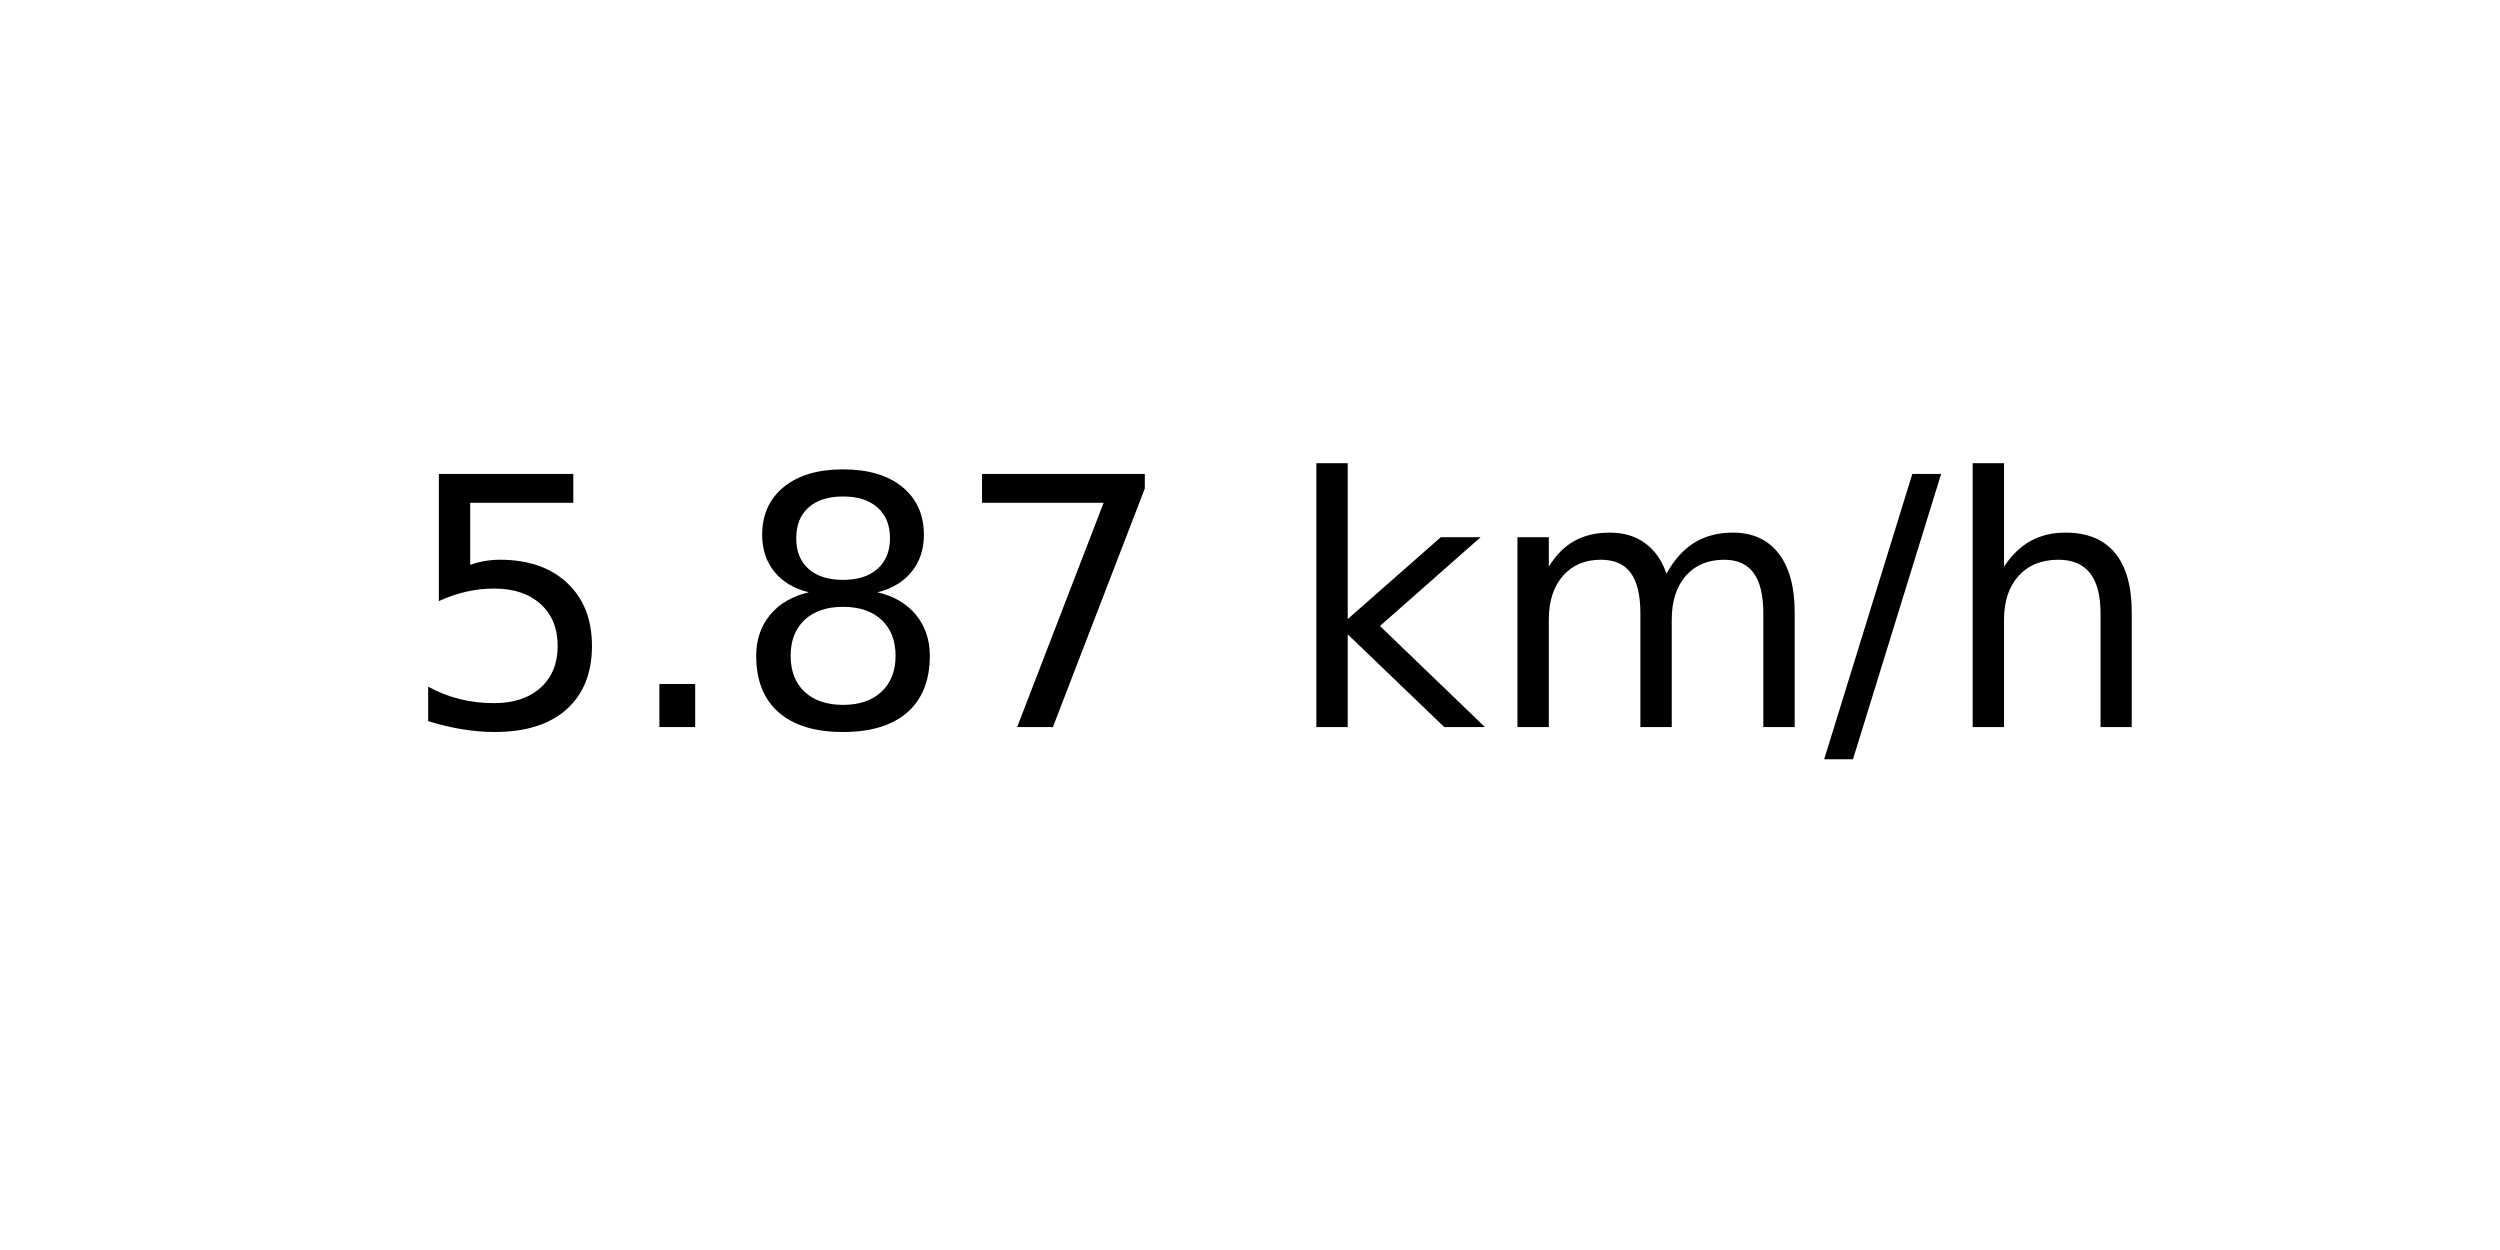
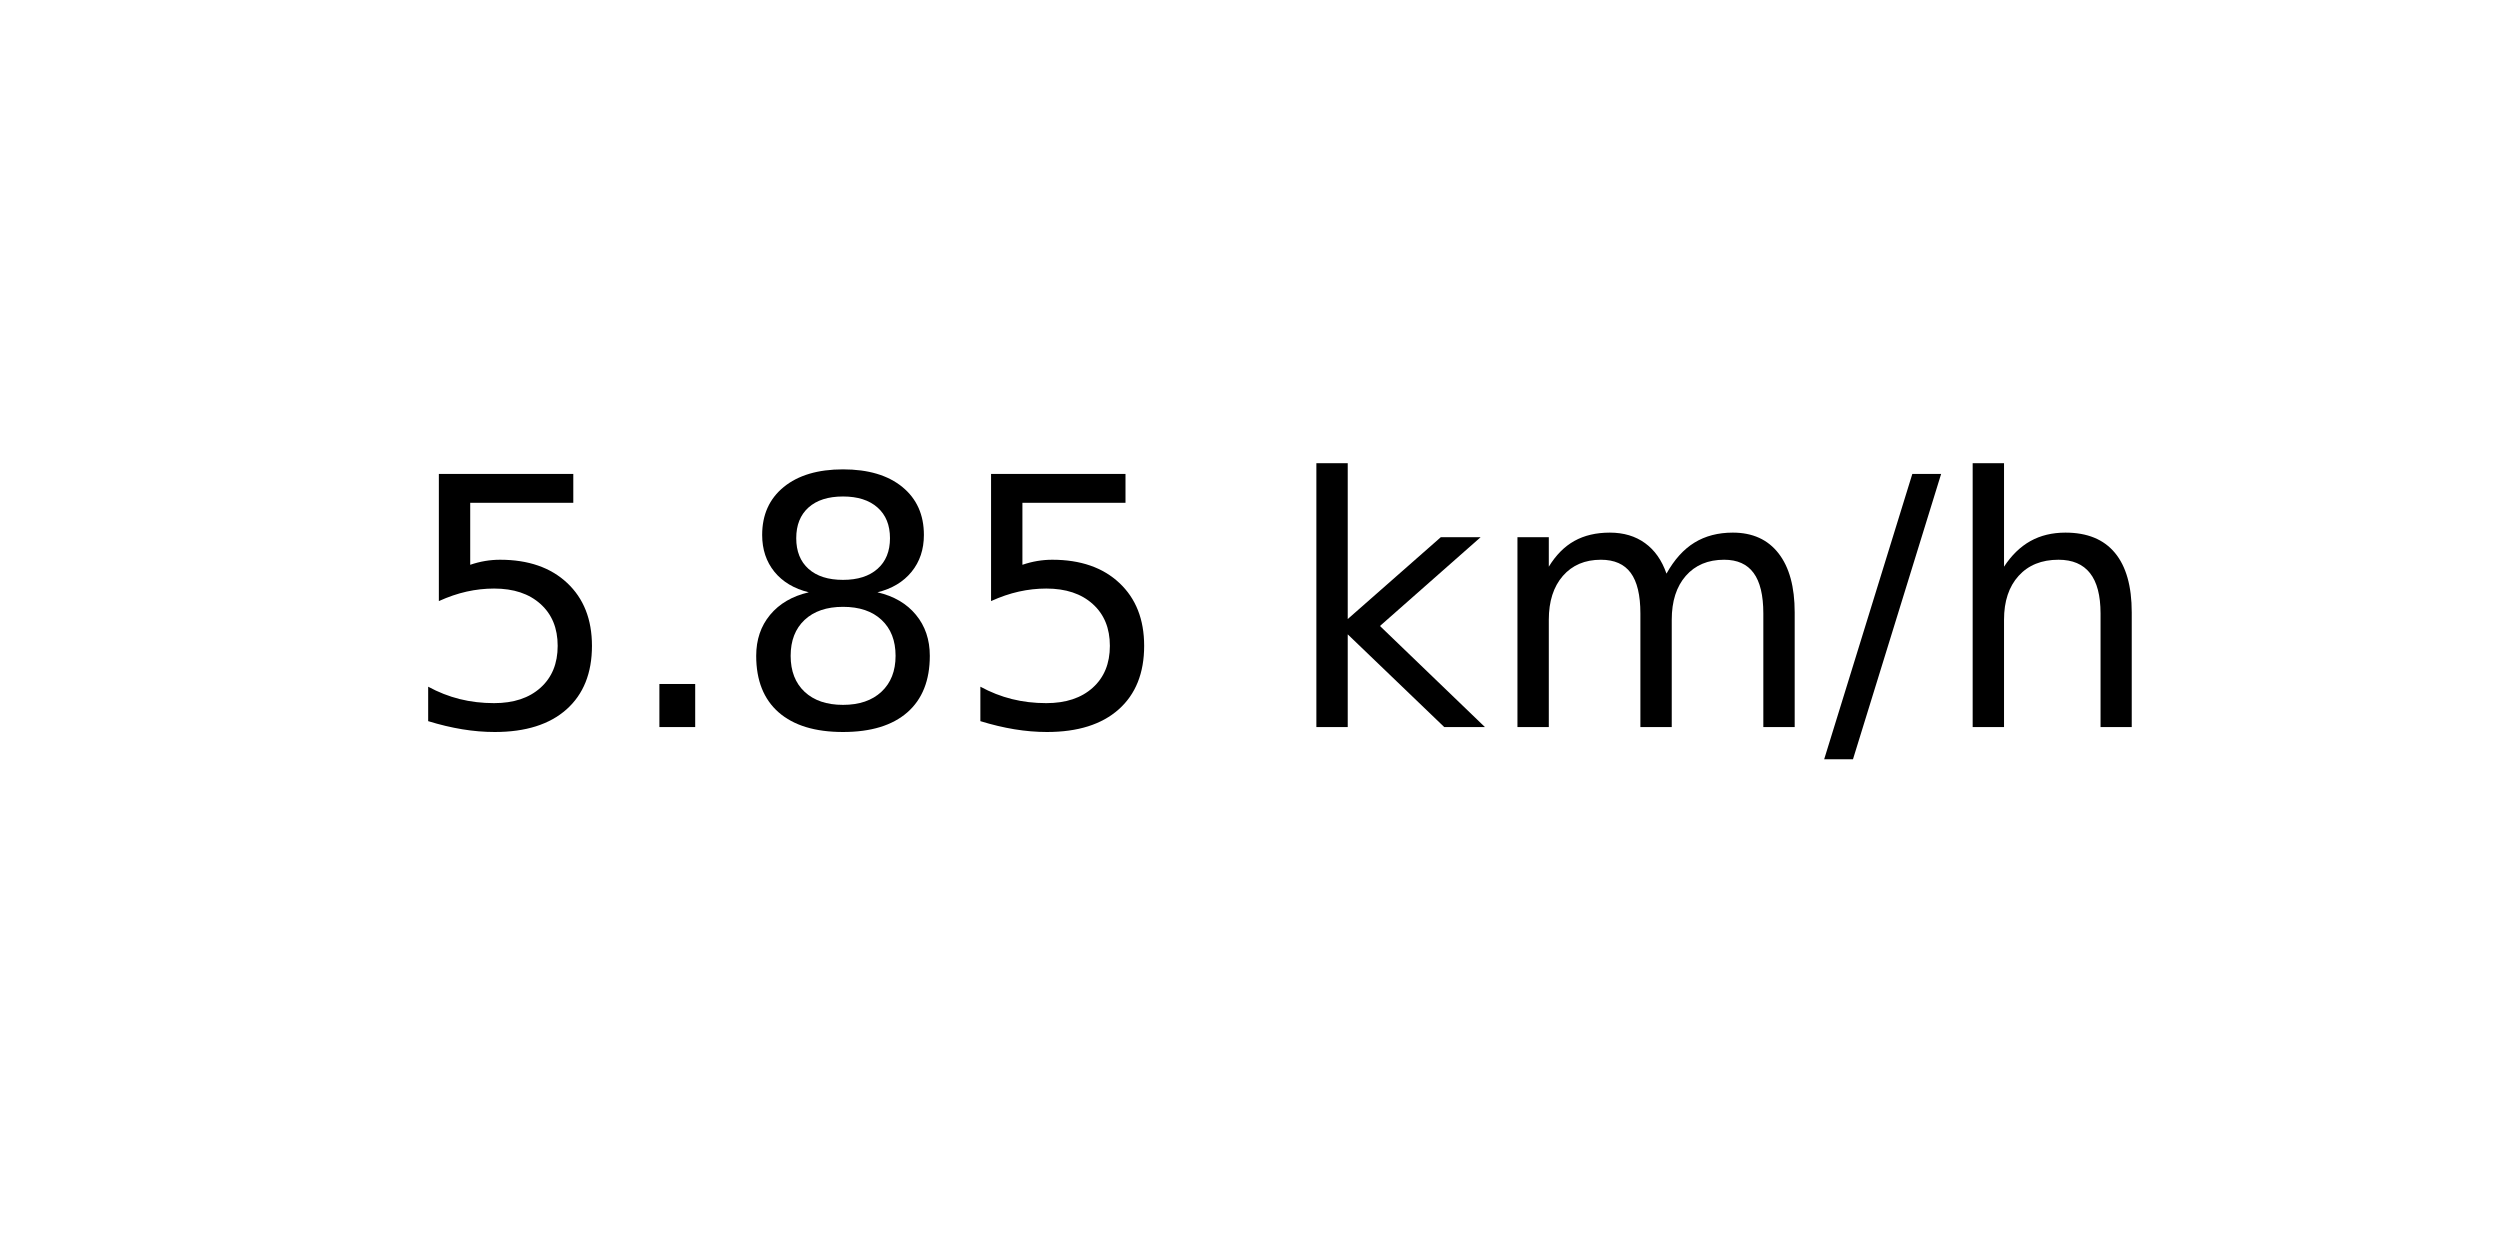
<svg xmlns="http://www.w3.org/2000/svg" xmlns:xlink="http://www.w3.org/1999/xlink" width="72pt" height="36pt" viewBox="0 0 72 36" version="1.1">
  <defs>
    <style type="text/css">*{stroke-linejoin: round; stroke-linecap: butt}</style>
  </defs>
  <g id="figure_1">
    <g id="axes_1">
      <g id="text_1">
        <g transform="translate(11.55937 20.93937) scale(0.1 -0.1)">
          <defs>
            <path id="DejaVuSans-35" d="M 691 4666  L 3169 4666  L 3169 4134  L 1269 4134  L 1269 2991  Q 1406 3038 1543 3061  Q 1681 3084 1819 3084  Q 2600 3084 3056 2656  Q 3513 2228 3513 1497  Q 3513 744 3044 326  Q 2575 -91 1722 -91  Q 1428 -91 1123 -41  Q 819 9 494 109  L 494 744  Q 775 591 1075 516  Q 1375 441 1709 441  Q 2250 441 2565 725  Q 2881 1009 2881 1497  Q 2881 1984 2565 2268  Q 2250 2553 1709 2553  Q 1456 2553 1204 2497  Q 953 2441 691 2322  L 691 4666  z " transform="scale(0.015625)" />
            <path id="DejaVuSans-2e" d="M 684 794  L 1344 794  L 1344 0  L 684 0  L 684 794  z " transform="scale(0.015625)" />
            <path id="DejaVuSans-38" d="M 2034 2216  Q 1584 2216 1326 1975  Q 1069 1734 1069 1313  Q 1069 891 1326 650  Q 1584 409 2034 409  Q 2484 409 2743 651  Q 3003 894 3003 1313  Q 3003 1734 2745 1975  Q 2488 2216 2034 2216  z M 1403 2484  Q 997 2584 770 2862  Q 544 3141 544 3541  Q 544 4100 942 4425  Q 1341 4750 2034 4750  Q 2731 4750 3128 4425  Q 3525 4100 3525 3541  Q 3525 3141 3298 2862  Q 3072 2584 2669 2484  Q 3125 2378 3379 2068  Q 3634 1759 3634 1313  Q 3634 634 3220 271  Q 2806 -91 2034 -91  Q 1263 -91 848 271  Q 434 634 434 1313  Q 434 1759 690 2068  Q 947 2378 1403 2484  z M 1172 3481  Q 1172 3119 1398 2916  Q 1625 2713 2034 2713  Q 2441 2713 2670 2916  Q 2900 3119 2900 3481  Q 2900 3844 2670 4047  Q 2441 4250 2034 4250  Q 1625 4250 1398 4047  Q 1172 3844 1172 3481  z " transform="scale(0.015625)" />
-             <path id="DejaVuSans-37" d="M 525 4666  L 3525 4666  L 3525 4397  L 1831 0  L 1172 0  L 2766 4134  L 525 4134  L 525 4666  z " transform="scale(0.015625)" />
            <path id="DejaVuSans-20" transform="scale(0.015625)" />
            <path id="DejaVuSans-6b" d="M 581 4863  L 1159 4863  L 1159 1991  L 2875 3500  L 3609 3500  L 1753 1863  L 3688 0  L 2938 0  L 1159 1709  L 1159 0  L 581 0  L 581 4863  z " transform="scale(0.015625)" />
            <path id="DejaVuSans-6d" d="M 3328 2828  Q 3544 3216 3844 3400  Q 4144 3584 4550 3584  Q 5097 3584 5394 3201  Q 5691 2819 5691 2113  L 5691 0  L 5113 0  L 5113 2094  Q 5113 2597 4934 2840  Q 4756 3084 4391 3084  Q 3944 3084 3684 2787  Q 3425 2491 3425 1978  L 3425 0  L 2847 0  L 2847 2094  Q 2847 2600 2669 2842  Q 2491 3084 2119 3084  Q 1678 3084 1418 2786  Q 1159 2488 1159 1978  L 1159 0  L 581 0  L 581 3500  L 1159 3500  L 1159 2956  Q 1356 3278 1631 3431  Q 1906 3584 2284 3584  Q 2666 3584 2933 3390  Q 3200 3197 3328 2828  z " transform="scale(0.015625)" />
            <path id="DejaVuSans-2f" d="M 1625 4666  L 2156 4666  L 531 -594  L 0 -594  L 1625 4666  z " transform="scale(0.015625)" />
            <path id="DejaVuSans-68" d="M 3513 2113  L 3513 0  L 2938 0  L 2938 2094  Q 2938 2591 2744 2837  Q 2550 3084 2163 3084  Q 1697 3084 1428 2787  Q 1159 2491 1159 1978  L 1159 0  L 581 0  L 581 4863  L 1159 4863  L 1159 2956  Q 1366 3272 1645 3428  Q 1925 3584 2291 3584  Q 2894 3584 3203 3211  Q 3513 2838 3513 2113  z " transform="scale(0.015625)" />
          </defs>
          <use xlink:href="#DejaVuSans-35" />
          <use xlink:href="#DejaVuSans-2e" x="63.623" />
          <use xlink:href="#DejaVuSans-38" x="95.41" />
-           <use xlink:href="#DejaVuSans-37" x="159.033" />
+           <use xlink:href="#DejaVuSans-35" x="159.033" />
          <use xlink:href="#DejaVuSans-20" x="222.656" />
          <use xlink:href="#DejaVuSans-6b" x="254.443" />
          <use xlink:href="#DejaVuSans-6d" x="312.354" />
          <use xlink:href="#DejaVuSans-2f" x="409.766" />
          <use xlink:href="#DejaVuSans-68" x="443.457" />
        </g>
      </g>
    </g>
  </g>
</svg>
